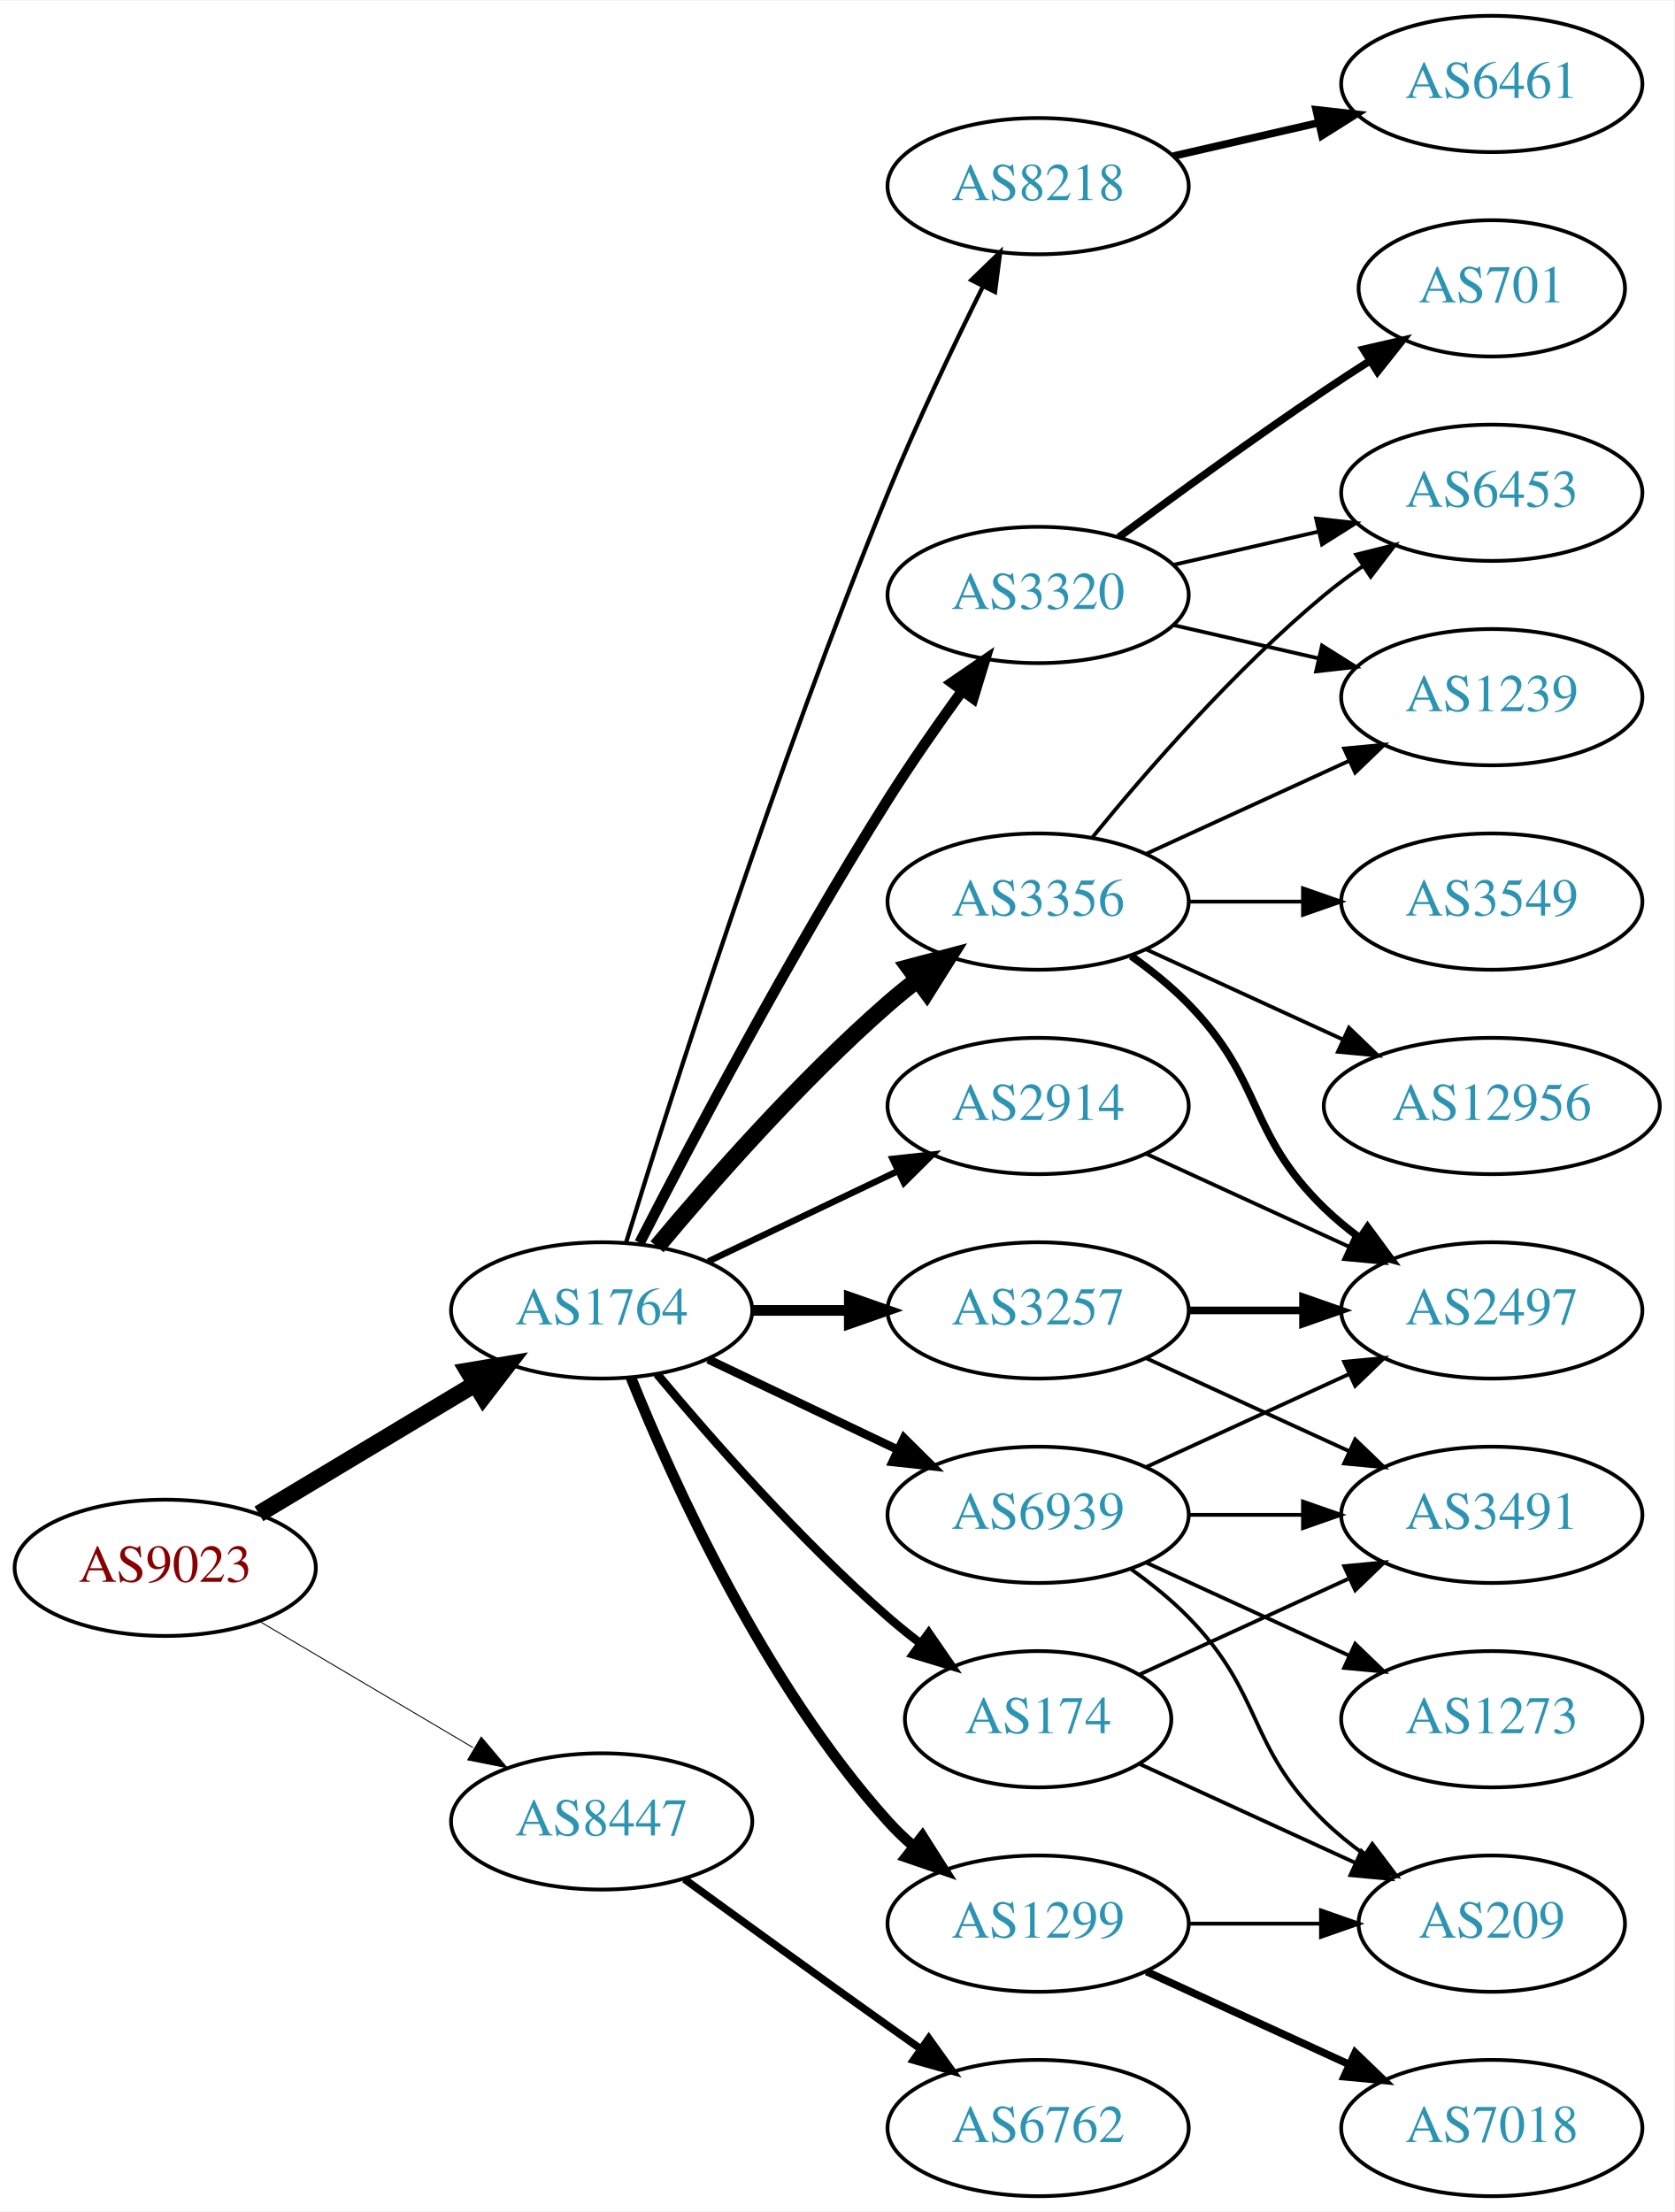
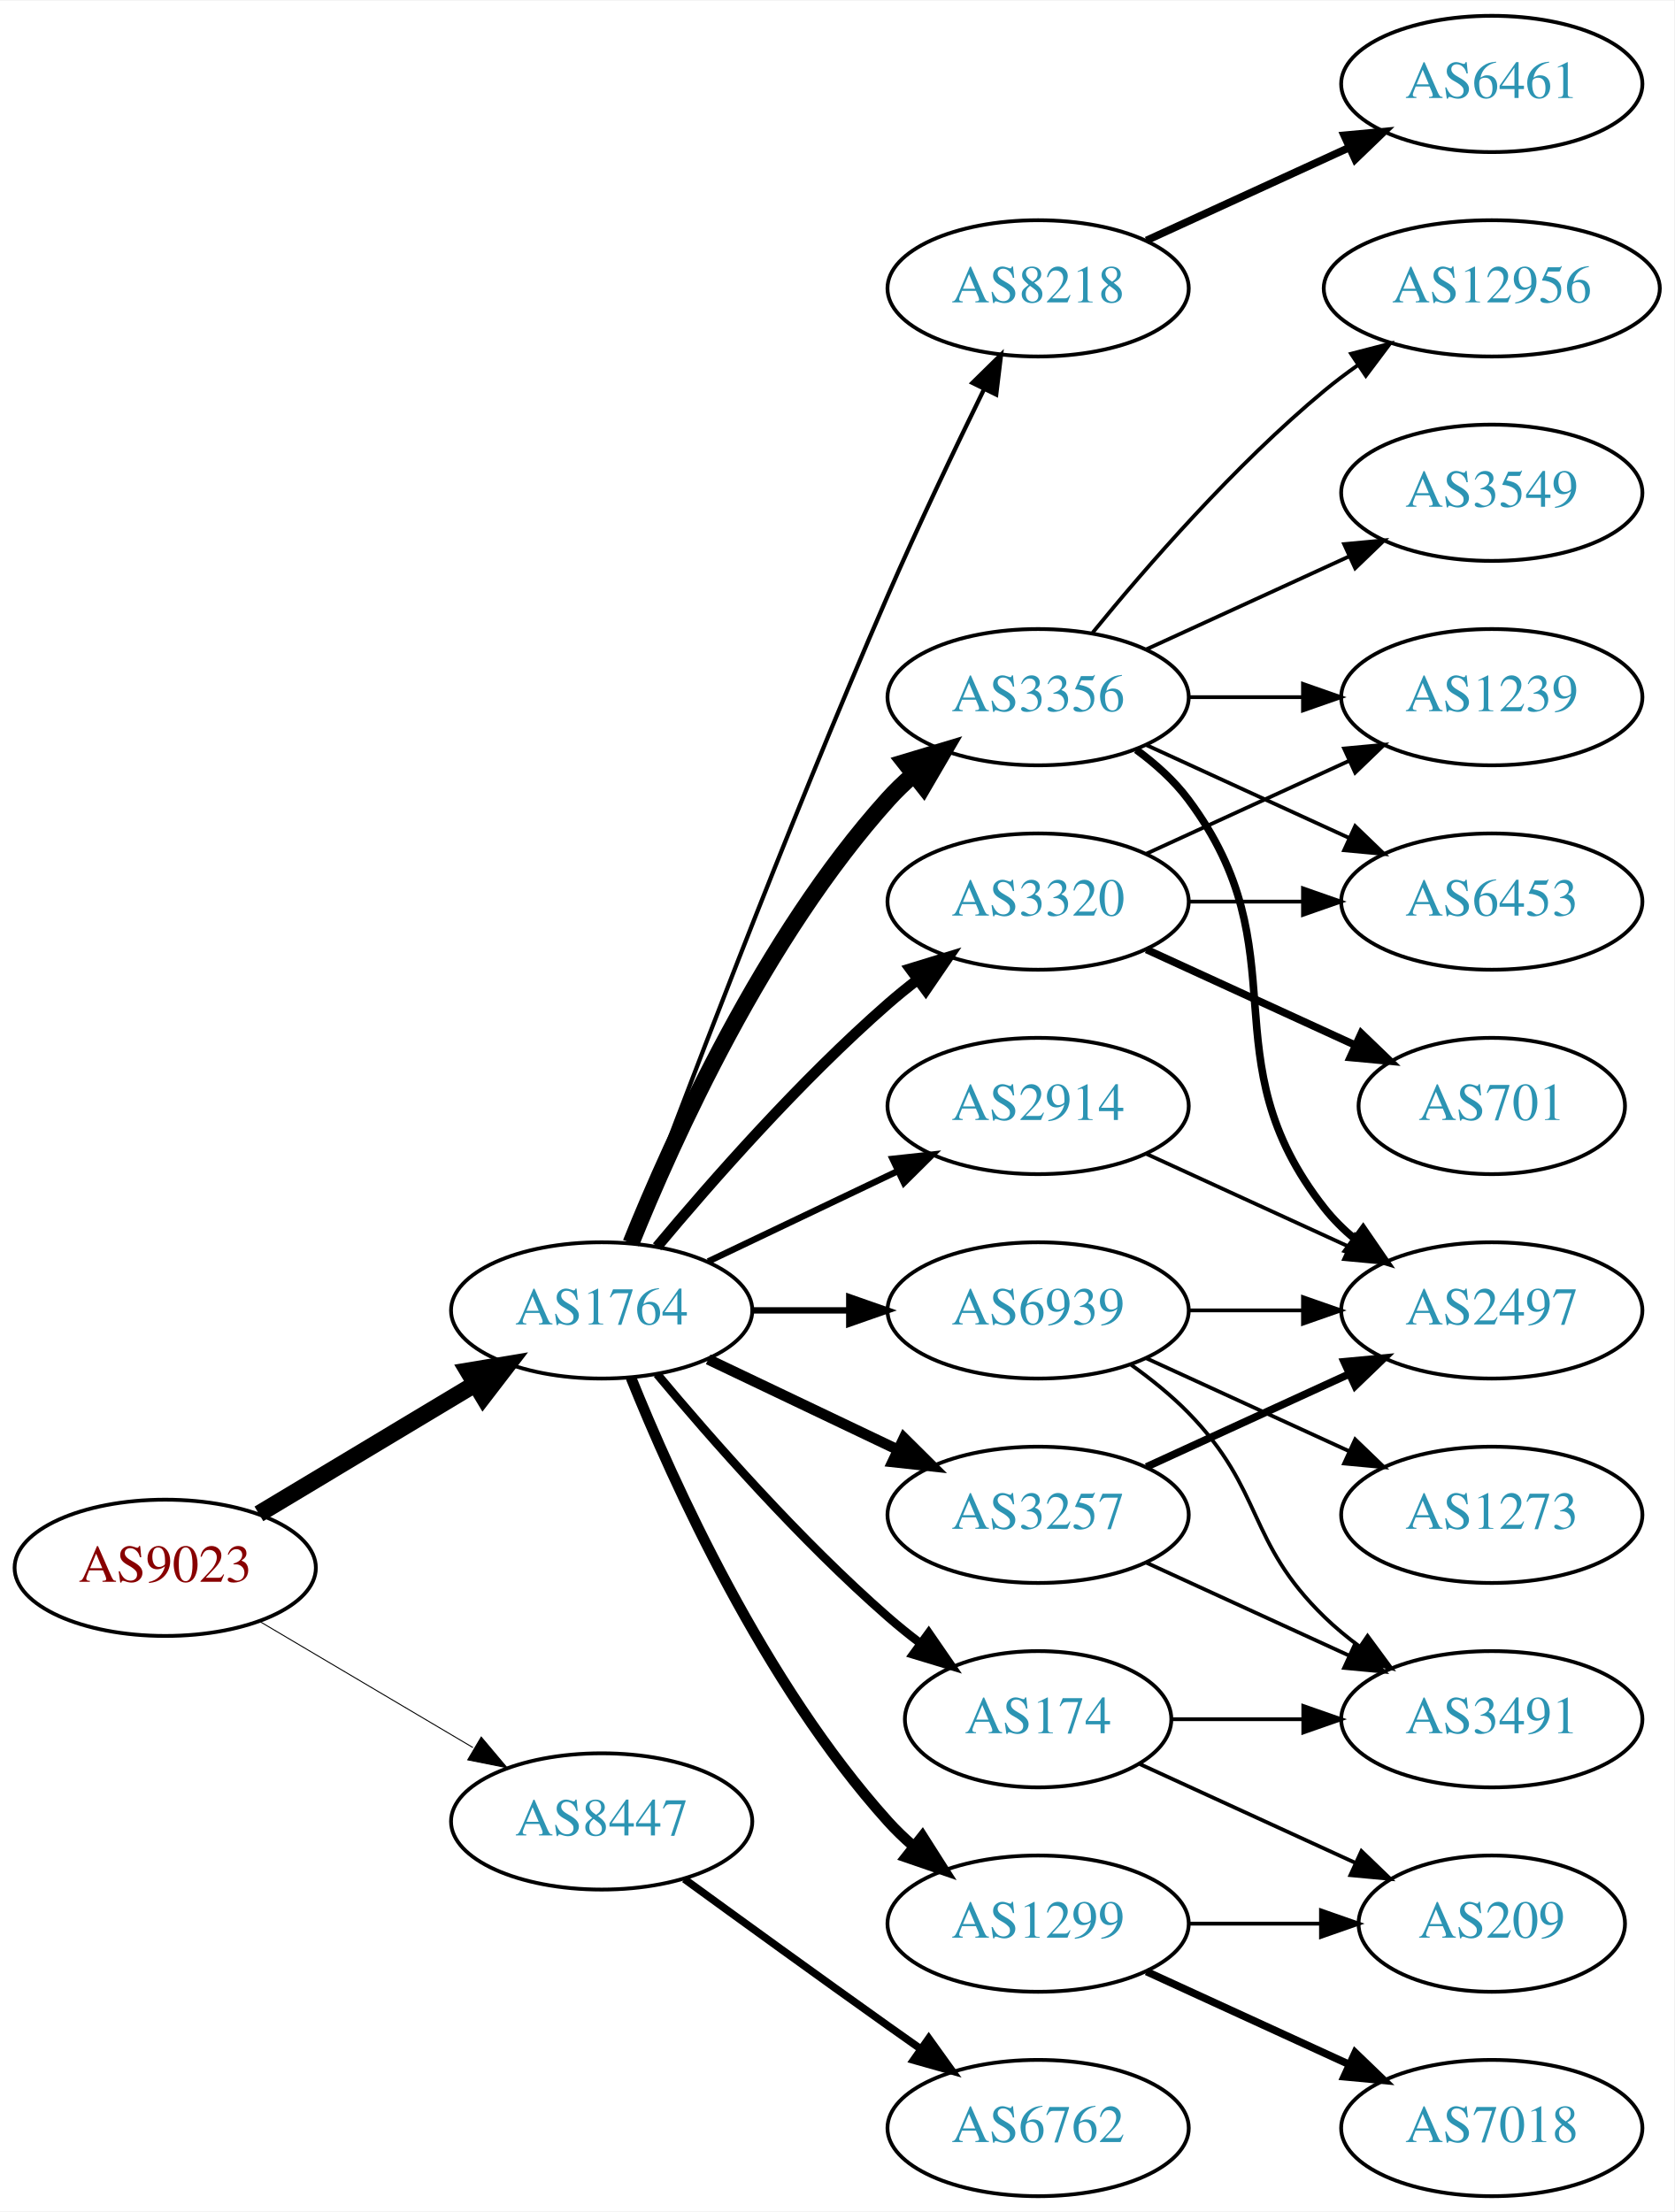
<svg xmlns="http://www.w3.org/2000/svg" xmlns:xlink="http://www.w3.org/1999/xlink" width="442pt" height="584pt" viewBox="0.00 0.00 442.27 584.00">
  <g id="graph0" class="graph" transform="scale(1 1) rotate(0) translate(4 580)">
    <polygon fill="white" stroke="none" points="-4,4 -4,-580 438.271,-580 438.271,4 -4,4" />
    <g id="node1" class="node">
      <g id="a_node1">
        <a xlink:href="/asn/9023" xlink:title="AS9023 ~ Oesterreichische Lotterien GmbH [AT]">
          <ellipse fill="#ffffff" stroke="black" cx="39.647" cy="-166" rx="39.794" ry="18" />
          <text text-anchor="middle" x="39.647" y="-162.3" font-family="Times,serif" font-size="14.00" fill="#880000">AS9023</text>
        </a>
      </g>
    </g>
    <g id="node2" class="node">
      <g id="a_node2">
        <a xlink:href="/asn/1764" xlink:title="AS1764 ~ NEXTLAYER-AS [AT]">
          <ellipse fill="#ffffff" stroke="black" cx="154.939" cy="-234" rx="39.794" ry="18" />
          <text text-anchor="middle" x="154.939" y="-230.3" font-family="Times,serif" font-size="14.00" fill="#2c94b3">AS1764</text>
        </a>
      </g>
    </g>
    <g id="edge1" class="edge">
      <path fill="none" stroke="black" stroke-width="4.5" d="M64.396,-180.255C81.013,-190.229 103.409,-203.671 121.646,-214.617" />
      <polygon fill="black" stroke="black" stroke-width="4.5" points="119.62,-217.993 130.221,-219.764 123.673,-211.241 119.62,-217.993" />
    </g>
    <g id="node3" class="node">
      <g id="a_node3">
        <a xlink:href="/asn/8447" xlink:title="AS8447 ~ A1 Telekom Austria AG [AT]">
          <ellipse fill="#ffffff" stroke="black" cx="154.939" cy="-99" rx="39.794" ry="18" />
          <text text-anchor="middle" x="154.939" y="-95.3" font-family="Times,serif" font-size="14.00" fill="#2c94b3">AS8447</text>
        </a>
      </g>
    </g>
    <g id="edge2" class="edge">
-       <path fill="none" stroke="black" stroke-width="0.25" d="M64.673,-151.791C81.045,-142.109 102.933,-129.165 120.936,-118.518" />
-       <polygon fill="black" stroke="black" stroke-width="0.25" points="123.122,-121.292 129.948,-113.188 119.558,-115.266 123.122,-121.292" />
+       <path fill="none" stroke="black" stroke-width="0.257" d="M64.673,-151.791C81.045,-142.109 102.933,-129.165 120.936,-118.518" />
+       <polygon fill="black" stroke="black" stroke-width="0.257" points="123.122,-121.292 129.948,-113.188 119.558,-115.266 123.122,-121.292" />
    </g>
    <g id="node4" class="node">
      <g id="a_node4">
+         <a xlink:href="/asn/2914" xlink:title="AS2914 ~ NTT America, Inc. [US]">
+           <ellipse fill="#ffffff" stroke="black" cx="270.232" cy="-288" rx="39.794" ry="18" />
+           <text text-anchor="middle" x="270.232" y="-284.3" font-family="Times,serif" font-size="14.00" fill="#2c94b3">AS2914</text>
+         </a>
+       </g>
+     </g>
+     <g id="edge3" class="edge">
+       <path fill="none" stroke="black" stroke-width="1.688" d="M183.076,-246.934C198.07,-254.081 216.891,-263.052 233.114,-270.785" />
+       <polygon fill="black" stroke="black" stroke-width="1.688" points="231.784,-274.028 242.317,-275.171 234.796,-267.709 231.784,-274.028" />
+     </g>
+     <g id="node5" class="node">
+       <g id="a_node5">
+         <a xlink:href="/asn/8218" xlink:title="AS8218 ~ legacy Neotelecoms [FR]">
+           <ellipse fill="#ffffff" stroke="black" cx="270.232" cy="-504" rx="39.794" ry="18" />
+           <text text-anchor="middle" x="270.232" y="-500.3" font-family="Times,serif" font-size="14.00" fill="#2c94b3">AS8218</text>
+         </a>
+       </g>
+     </g>
+     <g id="edge4" class="edge">
+       <path fill="none" stroke="black" stroke-width="1.125" d="M162.533,-251.887C175.077,-285.636 203.545,-360.896 230.586,-423 238.57,-441.337 248.264,-461.649 255.945,-477.346" />
+       <polygon fill="black" stroke="black" stroke-width="1.125" points="252.877,-479.039 260.435,-486.464 259.157,-475.947 252.877,-479.039" />
+     </g>
+     <g id="node6" class="node">
+       <g id="a_node6">
+         <a xlink:href="/asn/1299" xlink:title="AS1299 ~ Telia Carrier [EU]">
+           <ellipse fill="#ffffff" stroke="black" cx="270.232" cy="-72" rx="39.794" ry="18" />
+           <text text-anchor="middle" x="270.232" y="-68.3" font-family="Times,serif" font-size="14.00" fill="#2c94b3">AS1299</text>
+         </a>
+       </g>
+     </g>
+     <g id="edge5" class="edge">
+       <path fill="none" stroke="black" stroke-width="2.812" d="M162.687,-216.213C173.738,-188.757 197.791,-135.422 230.586,-99 232.588,-96.776 234.807,-94.637 237.14,-92.603" />
+       <polygon fill="black" stroke="black" stroke-width="2.812" points="239.67,-95.065 245.359,-86.127 235.338,-89.567 239.67,-95.065" />
+     </g>
+     <g id="node7" class="node">
+       <g id="a_node7">
+         <a xlink:href="/asn/3356" xlink:title="AS3356 ~ LEVEL3 [US]">
+           <ellipse fill="#ffffff" stroke="black" cx="270.232" cy="-396" rx="39.794" ry="18" />
+           <text text-anchor="middle" x="270.232" y="-392.3" font-family="Times,serif" font-size="14.00" fill="#2c94b3">AS3356</text>
+         </a>
+       </g>
+     </g>
+     <g id="edge6" class="edge">
+       <path fill="none" stroke="black" stroke-width="4.5" d="M162.687,-251.787C173.738,-279.243 197.791,-332.578 230.586,-369 232.588,-371.224 234.807,-373.363 237.14,-375.397" />
+       <polygon fill="black" stroke="black" stroke-width="4.5" points="235.067,-378.777 245.359,-381.873 239.941,-372.591 235.067,-378.777" />
+     </g>
+     <g id="node8" class="node">
+       <g id="a_node8">
+         <a xlink:href="/asn/3257" xlink:title="AS3257 ~ GTT [DE]">
+           <ellipse fill="#ffffff" stroke="black" cx="270.232" cy="-180" rx="39.794" ry="18" />
+           <text text-anchor="middle" x="270.232" y="-176.3" font-family="Times,serif" font-size="14.00" fill="#2c94b3">AS3257</text>
+         </a>
+       </g>
+     </g>
+     <g id="edge7" class="edge">
+       <path fill="none" stroke="black" stroke-width="2.812" d="M183.076,-221.066C198.07,-213.919 216.891,-204.948 233.114,-197.215" />
+       <polygon fill="black" stroke="black" stroke-width="2.812" points="234.796,-200.291 242.317,-192.829 231.784,-193.972 234.796,-200.291" />
+     </g>
+     <g id="node9" class="node">
+       <g id="a_node9">
        <a xlink:href="/asn/174" xlink:title="AS174 ~ Cogent Communications [US]">
          <ellipse fill="#ffffff" stroke="black" cx="270.232" cy="-126" rx="35.194" ry="18" />
          <text text-anchor="middle" x="270.232" y="-122.3" font-family="Times,serif" font-size="14.00" fill="#2c94b3">AS174</text>
        </a>
      </g>
    </g>
-     <g id="edge3" class="edge">
+     <g id="edge8" class="edge">
      <path fill="none" stroke="black" stroke-width="2.25" d="M169.569,-217.183C183.852,-200.071 207.398,-173.255 230.586,-153 233.256,-150.668 236.128,-148.352 239.059,-146.114" />
      <polygon fill="black" stroke="black" stroke-width="2.25" points="241.337,-148.784 247.35,-140.061 237.209,-143.13 241.337,-148.784" />
    </g>
-     <g id="node5" class="node">
-       <g id="a_node5">
-         <a xlink:href="/asn/3320" xlink:title="AS3320 ~ DTAG [DE]">
-           <ellipse fill="#ffffff" stroke="black" cx="270.232" cy="-423" rx="39.794" ry="18" />
-           <text text-anchor="middle" x="270.232" y="-419.3" font-family="Times,serif" font-size="14.00" fill="#2c94b3">AS3320</text>
-         </a>
-       </g>
-     </g>
-     <g id="edge4" class="edge">
-       <path fill="none" stroke="black" stroke-width="2.812" d="M164.966,-251.852C178.402,-278.055 204.851,-328.237 230.586,-369 236.649,-378.604 243.769,-388.813 250.234,-397.739" />
-       <polygon fill="black" stroke="black" stroke-width="2.812" points="247.441,-399.848 256.176,-405.843 253.085,-395.709 247.441,-399.848" />
-     </g>
-     <g id="node6" class="node">
-       <g id="a_node6">
-         <a xlink:href="/asn/8218" xlink:title="AS8218 ~ legacy Neotelecoms [FR]">
-           <ellipse fill="#ffffff" stroke="black" cx="270.232" cy="-531" rx="39.794" ry="18" />
-           <text text-anchor="middle" x="270.232" y="-527.3" font-family="Times,serif" font-size="14.00" fill="#2c94b3">AS8218</text>
-         </a>
-       </g>
-     </g>
-     <g id="edge5" class="edge">
-       <path fill="none" stroke="black" stroke-width="1.125" d="M161.371,-251.89C172.863,-289.204 201.02,-377.86 230.586,-450 238.17,-468.506 247.865,-488.818 255.647,-504.472" />
-       <polygon fill="black" stroke="black" stroke-width="1.125" points="252.594,-506.193 260.209,-513.56 258.85,-503.052 252.594,-506.193" />
-     </g>
-     <g id="node7" class="node">
-       <g id="a_node7">
-         <a xlink:href="/asn/3356" xlink:title="AS3356 ~ Level 3 Parent, LLC [US]">
-           <ellipse fill="#ffffff" stroke="black" cx="270.232" cy="-342" rx="39.794" ry="18" />
-           <text text-anchor="middle" x="270.232" y="-338.3" font-family="Times,serif" font-size="14.00" fill="#2c94b3">AS3356</text>
-         </a>
-       </g>
-     </g>
-     <g id="edge6" class="edge">
-       <path fill="none" stroke="black" stroke-width="4.5" d="M169.569,-250.817C183.852,-267.929 207.398,-294.745 230.586,-315 233.052,-317.154 235.69,-319.294 238.388,-321.372" />
-       <polygon fill="black" stroke="black" stroke-width="4.5" points="236.153,-324.616 246.542,-327.37 240.82,-318.273 236.153,-324.616" />
-     </g>
-     <g id="node8" class="node">
-       <g id="a_node8">
-         <a xlink:href="/asn/3257" xlink:title="AS3257 ~ GTT [DE]">
-           <ellipse fill="#ffffff" stroke="black" cx="270.232" cy="-234" rx="39.794" ry="18" />
-           <text text-anchor="middle" x="270.232" y="-230.3" font-family="Times,serif" font-size="14.00" fill="#2c94b3">AS3257</text>
-         </a>
-       </g>
-     </g>
-     <g id="edge7" class="edge">
-       <path fill="none" stroke="black" stroke-width="2.812" d="M194.612,-234C202.815,-234 211.579,-234 220.111,-234" />
-       <polygon fill="black" stroke="black" stroke-width="2.812" points="220.35,-237.5 230.35,-234 220.35,-230.5 220.35,-237.5" />
-     </g>
-     <g id="node9" class="node">
-       <g id="a_node9">
-         <a xlink:href="/asn/1299" xlink:title="AS1299 ~ Telia Carrier [EU]">
-           <ellipse fill="#ffffff" stroke="black" cx="270.232" cy="-72" rx="39.794" ry="18" />
-           <text text-anchor="middle" x="270.232" y="-68.3" font-family="Times,serif" font-size="14.00" fill="#2c94b3">AS1299</text>
-         </a>
-       </g>
-     </g>
-     <g id="edge8" class="edge">
-       <path fill="none" stroke="black" stroke-width="2.812" d="M162.687,-216.213C173.738,-188.757 197.791,-135.422 230.586,-99 232.588,-96.776 234.807,-94.637 237.14,-92.603" />
-       <polygon fill="black" stroke="black" stroke-width="2.812" points="239.67,-95.065 245.359,-86.127 235.338,-89.567 239.67,-95.065" />
-     </g>
    <g id="node10" class="node">
      <g id="a_node10">
-         <a xlink:href="/asn/2914" xlink:title="AS2914 ~ NTT America, Inc. [US]">
-           <ellipse fill="#ffffff" stroke="black" cx="270.232" cy="-288" rx="39.794" ry="18" />
-           <text text-anchor="middle" x="270.232" y="-284.3" font-family="Times,serif" font-size="14.00" fill="#2c94b3">AS2914</text>
+         <a xlink:href="/asn/3320" xlink:title="AS3320 ~ DTAG [DE]">
+           <ellipse fill="#ffffff" stroke="black" cx="270.232" cy="-342" rx="39.794" ry="18" />
+           <text text-anchor="middle" x="270.232" y="-338.3" font-family="Times,serif" font-size="14.00" fill="#2c94b3">AS3320</text>
        </a>
      </g>
    </g>
    <g id="edge9" class="edge">
-       <path fill="none" stroke="black" stroke-width="1.688" d="M183.076,-246.934C198.07,-254.081 216.891,-263.052 233.114,-270.785" />
-       <polygon fill="black" stroke="black" stroke-width="1.688" points="231.784,-274.028 242.317,-275.171 234.796,-267.709 231.784,-274.028" />
+       <path fill="none" stroke="black" stroke-width="2.812" d="M169.569,-250.817C183.852,-267.929 207.398,-294.745 230.586,-315 233.052,-317.154 235.69,-319.294 238.388,-321.372" />
+       <polygon fill="black" stroke="black" stroke-width="2.812" points="236.413,-324.264 246.542,-327.37 240.561,-318.625 236.413,-324.264" />
    </g>
    <g id="node11" class="node">
      <g id="a_node11">
        <a xlink:href="/asn/6939" xlink:title="AS6939 ~ Hurricane Electric LLC [US]">
-           <ellipse fill="#ffffff" stroke="black" cx="270.232" cy="-180" rx="39.794" ry="18" />
-           <text text-anchor="middle" x="270.232" y="-176.3" font-family="Times,serif" font-size="14.00" fill="#2c94b3">AS6939</text>
+           <ellipse fill="#ffffff" stroke="black" cx="270.232" cy="-234" rx="39.794" ry="18" />
+           <text text-anchor="middle" x="270.232" y="-230.3" font-family="Times,serif" font-size="14.00" fill="#2c94b3">AS6939</text>
        </a>
      </g>
    </g>
    <g id="edge10" class="edge">
-       <path fill="none" stroke="black" stroke-width="2.25" d="M183.076,-221.066C198.07,-213.919 216.891,-204.948 233.114,-197.215" />
-       <polygon fill="black" stroke="black" stroke-width="2.25" points="234.796,-200.291 242.317,-192.829 231.784,-193.972 234.796,-200.291" />
+       <path fill="none" stroke="black" stroke-width="1.688" d="M194.612,-234C202.815,-234 211.579,-234 220.111,-234" />
+       <polygon fill="black" stroke="black" stroke-width="1.688" points="220.35,-237.5 230.35,-234 220.35,-230.5 220.35,-237.5" />
    </g>
    <g id="node22" class="node">
      <g id="a_node22">
        <a xlink:href="/asn/6762" xlink:title="AS6762 ~ TELECOM ITALIA SPARKLE S.p.A. [IT]">
          <ellipse fill="#ffffff" stroke="black" cx="270.232" cy="-18" rx="39.794" ry="18" />
          <text text-anchor="middle" x="270.232" y="-14.3" font-family="Times,serif" font-size="14.00" fill="#2c94b3">AS6762</text>
        </a>
      </g>
    </g>
    <g id="edge26" class="edge">
      <path fill="none" stroke="black" stroke-width="2" d="M176.788,-83.778C191.722,-72.909 212.335,-57.975 230.586,-45 233.406,-42.995 236.349,-40.915 239.297,-38.841" />
      <polygon fill="black" stroke="black" stroke-width="2" points="241.344,-41.681 247.522,-33.074 237.325,-35.95 241.344,-41.681" />
    </g>
-     <g id="node20" class="node">
-       <g id="a_node20">
+     <g id="node17" class="node">
+       <g id="a_node17">
+         <a xlink:href="/asn/2497" xlink:title="AS2497 ~ Internet Initiative Japan Inc. [JP]">
+           <ellipse fill="#ffffff" stroke="black" cx="390.075" cy="-234" rx="39.794" ry="18" />
+           <text text-anchor="middle" x="390.075" y="-230.3" font-family="Times,serif" font-size="14.00" fill="#2c94b3">AS2497</text>
+         </a>
+       </g>
+     </g>
+     <g id="edge30" class="edge">
+       <path fill="none" stroke="black" d="M298.861,-275.339C314.818,-268.027 335.089,-258.739 352.371,-250.819" />
+       <polygon fill="black" stroke="black" points="353.986,-253.929 361.619,-246.581 351.07,-247.565 353.986,-253.929" />
+     </g>
+     <g id="node12" class="node">
+       <g id="a_node12">
+         <a xlink:href="/asn/6461" xlink:title="AS6461 ~ Zayo Bandwidth [US]">
+           <ellipse fill="#ffffff" stroke="black" cx="390.075" cy="-558" rx="39.794" ry="18" />
+           <text text-anchor="middle" x="390.075" y="-554.3" font-family="Times,serif" font-size="14.00" fill="#2c94b3">AS6461</text>
+         </a>
+       </g>
+     </g>
+     <g id="edge11" class="edge">
+       <path fill="none" stroke="black" stroke-width="2" d="M298.861,-516.661C314.818,-523.973 335.089,-533.261 352.371,-541.181" />
+       <polygon fill="black" stroke="black" stroke-width="2" points="351.07,-544.435 361.619,-545.419 353.986,-538.071 351.07,-544.435" />
+     </g>
+     <g id="node18" class="node">
+       <g id="a_node18">
+         <a xlink:href="/asn/7018" xlink:title="AS7018 ~ AT&amp;T Services, Inc. [US]">
+           <ellipse fill="#ffffff" stroke="black" cx="390.075" cy="-18" rx="39.794" ry="18" />
+           <text text-anchor="middle" x="390.075" y="-14.3" font-family="Times,serif" font-size="14.00" fill="#2c94b3">AS7018</text>
+         </a>
+       </g>
+     </g>
+     <g id="edge17" class="edge">
+       <path fill="none" stroke="black" stroke-width="2" d="M298.861,-59.339C314.818,-52.027 335.089,-42.739 352.371,-34.819" />
+       <polygon fill="black" stroke="black" stroke-width="2" points="353.986,-37.929 361.619,-30.581 351.07,-31.565 353.986,-37.929" />
+     </g>
+     <g id="node19" class="node">
+       <g id="a_node19">
        <a xlink:href="/asn/209" xlink:title="AS209 ~ CenturyLink Communications, LLC [US]">
          <ellipse fill="#ffffff" stroke="black" cx="390.075" cy="-72" rx="35.194" ry="18" />
          <text text-anchor="middle" x="390.075" y="-68.3" font-family="Times,serif" font-size="14.00" fill="#2c94b3">AS209</text>
        </a>
      </g>
    </g>
-     <g id="edge25" class="edge">
-       <path fill="none" stroke="black" d="M297.093,-114.149C313.825,-106.482 335.815,-96.406 354.099,-88.028" />
-       <polygon fill="black" stroke="black" points="355.641,-91.171 363.274,-83.823 352.725,-84.807 355.641,-91.171" />
-     </g>
-     <g id="node21" class="node">
-       <g id="a_node21">
-         <a xlink:href="/asn/3491" xlink:title="AS3491 ~ PCCW Global, Inc. [US]">
-           <ellipse fill="#ffffff" stroke="black" cx="390.075" cy="-180" rx="39.794" ry="18" />
-           <text text-anchor="middle" x="390.075" y="-176.3" font-family="Times,serif" font-size="14.00" fill="#2c94b3">AS3491</text>
-         </a>
-       </g>
-     </g>
-     <g id="edge24" class="edge">
-       <path fill="none" stroke="black" d="M297.093,-137.851C313.214,-145.238 334.216,-154.862 352.082,-163.048" />
-       <polygon fill="black" stroke="black" points="351.084,-166.441 361.633,-167.425 354,-160.077 351.084,-166.441" />
-     </g>
-     <g id="node12" class="node">
-       <g id="a_node12">
+     <g id="edge18" class="edge">
+       <path fill="none" stroke="black" d="M310.145,-72C321.232,-72 333.391,-72 344.774,-72" />
+       <polygon fill="black" stroke="black" points="344.955,-75.5 354.955,-72 344.955,-68.5 344.955,-75.5" />
+     </g>
+     <g id="node13" class="node">
+       <g id="a_node13">
        <a xlink:href="/asn/1239" xlink:title="AS1239 ~ Sprint [US]">
          <ellipse fill="#ffffff" stroke="black" cx="390.075" cy="-396" rx="39.794" ry="18" />
          <text text-anchor="middle" x="390.075" y="-392.3" font-family="Times,serif" font-size="14.00" fill="#2c94b3">AS1239</text>
        </a>
      </g>
    </g>
-     <g id="edge11" class="edge">
-       <path fill="none" stroke="black" d="M305.952,-415.045C317.952,-412.296 331.572,-409.175 344.265,-406.267" />
-       <polygon fill="black" stroke="black" points="345.231,-409.636 354.197,-403.991 343.668,-402.813 345.231,-409.636" />
-     </g>
-     <g id="node13" class="node">
-       <g id="a_node13">
-         <a xlink:href="/asn/701" xlink:title="AS701 ~ UUNET [US]">
-           <ellipse fill="#ffffff" stroke="black" cx="390.075" cy="-504" rx="35.194" ry="18" />
-           <text text-anchor="middle" x="390.075" y="-500.3" font-family="Times,serif" font-size="14.00" fill="#2c94b3">AS701</text>
-         </a>
-       </g>
-     </g>
    <g id="edge12" class="edge">
-       <path fill="none" stroke="black" stroke-width="2" d="M291.563,-438.277C306.425,-449.304 327.17,-464.407 345.879,-477 349.696,-479.569 353.746,-482.21 357.777,-484.786" />
-       <polygon fill="black" stroke="black" stroke-width="2" points="356.146,-487.895 366.471,-490.271 359.881,-481.975 356.146,-487.895" />
+       <path fill="none" stroke="black" d="M310.145,-396C319.698,-396 330.048,-396 340.011,-396" />
+       <polygon fill="black" stroke="black" points="340.203,-399.5 350.203,-396 340.203,-392.5 340.203,-399.5" />
    </g>
    <g id="node14" class="node">
      <g id="a_node14">
-         <a xlink:href="/asn/6453" xlink:title="AS6453 ~ TATA COMMUNICATIONS (AMERICA) INC [US]">
-           <ellipse fill="#ffffff" stroke="black" cx="390.075" cy="-450" rx="39.794" ry="18" />
-           <text text-anchor="middle" x="390.075" y="-446.3" font-family="Times,serif" font-size="14.00" fill="#2c94b3">AS6453</text>
+         <a xlink:href="/asn/12956" xlink:title="AS12956 ~ TELXIUS [ES]">
+           <ellipse fill="#ffffff" stroke="black" cx="390.075" cy="-504" rx="44.393" ry="18" />
+           <text text-anchor="middle" x="390.075" y="-500.3" font-family="Times,serif" font-size="14.00" fill="#2c94b3">AS12956</text>
        </a>
      </g>
    </g>
    <g id="edge13" class="edge">
-       <path fill="none" stroke="black" d="M305.952,-430.955C317.952,-433.704 331.572,-436.825 344.265,-439.733" />
-       <polygon fill="black" stroke="black" points="343.668,-443.187 354.197,-442.009 345.231,-436.364 343.668,-443.187" />
+       <path fill="none" stroke="black" d="M284.651,-413.065C298.766,-430.375 322.181,-457.345 345.879,-477 348.617,-479.271 351.56,-481.494 354.578,-483.63" />
+       <polygon fill="black" stroke="black" points="352.909,-486.725 363.166,-489.379 356.804,-480.908 352.909,-486.725" />
    </g>
    <g id="node15" class="node">
      <g id="a_node15">
-         <a xlink:href="/asn/6461" xlink:title="AS6461 ~ Zayo Bandwidth [US]">
-           <ellipse fill="#ffffff" stroke="black" cx="390.075" cy="-558" rx="39.794" ry="18" />
-           <text text-anchor="middle" x="390.075" y="-554.3" font-family="Times,serif" font-size="14.00" fill="#2c94b3">AS6461</text>
+         <a xlink:href="/asn/3549" xlink:title="AS3549 ~ Level 3 Parent, LLC [US]">
+           <ellipse fill="#ffffff" stroke="black" cx="390.075" cy="-450" rx="39.794" ry="18" />
+           <text text-anchor="middle" x="390.075" y="-446.3" font-family="Times,serif" font-size="14.00" fill="#2c94b3">AS3549</text>
        </a>
      </g>
    </g>
    <g id="edge14" class="edge">
-       <path fill="none" stroke="black" stroke-width="2" d="M305.952,-538.955C317.952,-541.704 331.572,-544.825 344.265,-547.733" />
-       <polygon fill="black" stroke="black" stroke-width="2" points="343.668,-551.187 354.197,-550.009 345.231,-544.364 343.668,-551.187" />
-     </g>
-     <g id="edge18" class="edge">
+       <path fill="none" stroke="black" d="M298.861,-408.661C314.818,-415.973 335.089,-425.261 352.371,-433.181" />
+       <polygon fill="black" stroke="black" points="351.07,-436.435 361.619,-437.419 353.986,-430.071 351.07,-436.435" />
+     </g>
+     <g id="node16" class="node">
+       <g id="a_node16">
+         <a xlink:href="/asn/6453" xlink:title="AS6453 ~ TATA COMMUNICATIONS (AMERICA) INC [US]">
+           <ellipse fill="#ffffff" stroke="black" cx="390.075" cy="-342" rx="39.794" ry="18" />
+           <text text-anchor="middle" x="390.075" y="-338.3" font-family="Times,serif" font-size="14.00" fill="#2c94b3">AS6453</text>
+         </a>
+       </g>
+     </g>
+     <g id="edge15" class="edge">
+       <path fill="none" stroke="black" d="M298.861,-383.339C314.818,-376.027 335.089,-366.739 352.371,-358.819" />
+       <polygon fill="black" stroke="black" points="353.986,-361.929 361.619,-354.581 351.07,-355.565 353.986,-361.929" />
+     </g>
+     <g id="edge16" class="edge">
+       <path fill="none" stroke="black" stroke-width="2" d="M296.163,-382.118C301.239,-378.389 306.157,-373.984 309.879,-369 340.15,-328.458 314.58,-300.754 345.879,-261 348.204,-258.047 350.948,-255.33 353.907,-252.853" />
+       <polygon fill="black" stroke="black" stroke-width="2" points="356.1,-255.585 362.103,-246.855 351.966,-249.936 356.1,-255.585" />
+     </g>
+     <g id="edge20" class="edge">
+       <path fill="none" stroke="black" stroke-width="2" d="M298.861,-192.661C314.818,-199.973 335.089,-209.261 352.371,-217.181" />
+       <polygon fill="black" stroke="black" stroke-width="2" points="351.07,-220.435 361.619,-221.419 353.986,-214.071 351.07,-220.435" />
+     </g>
+     <g id="node20" class="node">
+       <g id="a_node20">
+         <a xlink:href="/asn/3491" xlink:title="AS3491 ~ PCCW Global, Inc. [US]">
+           <ellipse fill="#ffffff" stroke="black" cx="390.075" cy="-126" rx="39.794" ry="18" />
+           <text text-anchor="middle" x="390.075" y="-122.3" font-family="Times,serif" font-size="14.00" fill="#2c94b3">AS3491</text>
+         </a>
+       </g>
+     </g>
+     <g id="edge19" class="edge">
+       <path fill="none" stroke="black" d="M298.861,-167.339C314.818,-160.027 335.089,-150.739 352.371,-142.819" />
+       <polygon fill="black" stroke="black" points="353.986,-145.929 361.619,-138.581 351.07,-139.565 353.986,-145.929" />
+     </g>
+     <g id="edge22" class="edge">
+       <path fill="none" stroke="black" d="M297.093,-114.149C313.825,-106.482 335.815,-96.406 354.099,-88.028" />
+       <polygon fill="black" stroke="black" points="355.641,-91.171 363.274,-83.823 352.725,-84.807 355.641,-91.171" />
+     </g>
+     <g id="edge21" class="edge">
+       <path fill="none" stroke="black" d="M305.634,-126C316.458,-126 328.626,-126 340.253,-126" />
+       <polygon fill="black" stroke="black" points="340.284,-129.5 350.284,-126 340.284,-122.5 340.284,-129.5" />
+     </g>
+     <g id="edge24" class="edge">
      <path fill="none" stroke="black" d="M298.861,-354.661C314.818,-361.973 335.089,-371.261 352.371,-379.181" />
      <polygon fill="black" stroke="black" points="351.07,-382.435 361.619,-383.419 353.986,-376.071 351.07,-382.435" />
    </g>
-     <g id="edge15" class="edge">
-       <path fill="none" stroke="black" d="M284.651,-359.065C298.766,-376.375 322.181,-403.345 345.879,-423 349.095,-425.668 352.596,-428.27 356.166,-430.741" />
-       <polygon fill="black" stroke="black" points="354.244,-433.666 364.523,-436.236 358.09,-427.817 354.244,-433.666" />
-     </g>
-     <g id="node16" class="node">
-       <g id="a_node16">
-         <a xlink:href="/asn/12956" xlink:title="AS12956 ~ TELXIUS [ES]">
-           <ellipse fill="#ffffff" stroke="black" cx="390.075" cy="-288" rx="44.393" ry="18" />
-           <text text-anchor="middle" x="390.075" y="-284.3" font-family="Times,serif" font-size="14.00" fill="#2c94b3">AS12956</text>
-         </a>
-       </g>
-     </g>
-     <g id="edge16" class="edge">
-       <path fill="none" stroke="black" d="M298.861,-329.339C314.359,-322.238 333.926,-313.272 350.872,-305.506" />
-       <polygon fill="black" stroke="black" points="352.342,-308.683 359.975,-301.335 349.426,-302.319 352.342,-308.683" />
-     </g>
-     <g id="node17" class="node">
-       <g id="a_node17">
-         <a xlink:href="/asn/3549" xlink:title="AS3549 ~ Level 3 Parent, LLC [US]">
-           <ellipse fill="#ffffff" stroke="black" cx="390.075" cy="-342" rx="39.794" ry="18" />
-           <text text-anchor="middle" x="390.075" y="-338.3" font-family="Times,serif" font-size="14.00" fill="#2c94b3">AS3549</text>
-         </a>
-       </g>
-     </g>
-     <g id="edge17" class="edge">
+     <g id="edge25" class="edge">
      <path fill="none" stroke="black" d="M310.145,-342C319.698,-342 330.048,-342 340.011,-342" />
      <polygon fill="black" stroke="black" points="340.203,-345.5 350.203,-342 340.203,-338.5 340.203,-345.5" />
    </g>
-     <g id="node18" class="node">
-       <g id="a_node18">
-         <a xlink:href="/asn/2497" xlink:title="AS2497 ~ Internet Initiative Japan Inc. [JP]">
-           <ellipse fill="#ffffff" stroke="black" cx="390.075" cy="-234" rx="39.794" ry="18" />
-           <text text-anchor="middle" x="390.075" y="-230.3" font-family="Times,serif" font-size="14.00" fill="#2c94b3">AS2497</text>
-         </a>
-       </g>
-     </g>
-     <g id="edge19" class="edge">
-       <path fill="none" stroke="black" stroke-width="2" d="M294.826,-327.611C300.082,-323.852 305.414,-319.563 309.879,-315 330.051,-294.383 325.186,-281.094 345.879,-261 348.724,-258.237 351.898,-255.614 355.198,-253.166" />
-       <polygon fill="black" stroke="black" stroke-width="2" points="357.263,-255.994 363.546,-247.462 353.315,-250.214 357.263,-255.994" />
-     </g>
-     <g id="edge22" class="edge">
-       <path fill="none" stroke="black" stroke-width="2" d="M310.145,-234C319.698,-234 330.048,-234 340.011,-234" />
-       <polygon fill="black" stroke="black" stroke-width="2" points="340.203,-237.5 350.203,-234 340.203,-230.5 340.203,-237.5" />
+     <g id="node21" class="node">
+       <g id="a_node21">
+         <a xlink:href="/asn/701" xlink:title="AS701 ~ UUNET [US]">
+           <ellipse fill="#ffffff" stroke="black" cx="390.075" cy="-288" rx="35.194" ry="18" />
+           <text text-anchor="middle" x="390.075" y="-284.3" font-family="Times,serif" font-size="14.00" fill="#2c94b3">AS701</text>
+         </a>
+       </g>
    </g>
    <g id="edge23" class="edge">
-       <path fill="none" stroke="black" d="M298.861,-221.339C314.818,-214.027 335.089,-204.739 352.371,-196.819" />
-       <polygon fill="black" stroke="black" points="353.986,-199.929 361.619,-192.581 351.07,-193.565 353.986,-199.929" />
-     </g>
-     <g id="node19" class="node">
-       <g id="a_node19">
-         <a xlink:href="/asn/7018" xlink:title="AS7018 ~ AT&amp;T Services, Inc. [US]">
-           <ellipse fill="#ffffff" stroke="black" cx="390.075" cy="-18" rx="39.794" ry="18" />
-           <text text-anchor="middle" x="390.075" y="-14.3" font-family="Times,serif" font-size="14.00" fill="#2c94b3">AS7018</text>
-         </a>
-       </g>
-     </g>
-     <g id="edge20" class="edge">
-       <path fill="none" stroke="black" stroke-width="2" d="M298.861,-59.339C314.818,-52.027 335.089,-42.739 352.371,-34.819" />
-       <polygon fill="black" stroke="black" stroke-width="2" points="353.986,-37.929 361.619,-30.581 351.07,-31.565 353.986,-37.929" />
-     </g>
-     <g id="edge21" class="edge">
-       <path fill="none" stroke="black" d="M310.145,-72C321.232,-72 333.391,-72 344.774,-72" />
-       <polygon fill="black" stroke="black" points="344.955,-75.5 354.955,-72 344.955,-68.5 344.955,-75.5" />
-     </g>
-     <g id="edge31" class="edge">
-       <path fill="none" stroke="black" d="M298.861,-275.339C314.818,-268.027 335.089,-258.739 352.371,-250.819" />
-       <polygon fill="black" stroke="black" points="353.986,-253.929 361.619,-246.581 351.07,-247.565 353.986,-253.929" />
-     </g>
-     <g id="edge27" class="edge">
-       <path fill="none" stroke="black" d="M298.861,-192.661C314.818,-199.973 335.089,-209.261 352.371,-217.181" />
-       <polygon fill="black" stroke="black" points="351.07,-220.435 361.619,-221.419 353.986,-214.071 351.07,-220.435" />
-     </g>
-     <g id="edge30" class="edge">
-       <path fill="none" stroke="black" d="M294.826,-165.611C300.082,-161.852 305.414,-157.563 309.879,-153 330.051,-132.383 325.186,-119.094 345.879,-99 349.107,-95.866 352.758,-92.911 356.536,-90.188" />
-       <polygon fill="black" stroke="black" points="358.515,-93.075 364.896,-84.617 354.633,-87.25 358.515,-93.075" />
+       <path fill="none" stroke="black" stroke-width="2" d="M298.861,-329.339C315.277,-321.817 336.259,-312.202 353.856,-304.139" />
+       <polygon fill="black" stroke="black" stroke-width="2" points="355.6,-307.189 363.233,-299.842 352.684,-300.826 355.6,-307.189" />
    </g>
    <g id="edge29" class="edge">
-       <path fill="none" stroke="black" d="M310.145,-180C319.698,-180 330.048,-180 340.011,-180" />
-       <polygon fill="black" stroke="black" points="340.203,-183.5 350.203,-180 340.203,-176.5 340.203,-183.5" />
+       <path fill="none" stroke="black" d="M310.145,-234C319.698,-234 330.048,-234 340.011,-234" />
+       <polygon fill="black" stroke="black" points="340.203,-237.5 350.203,-234 340.203,-230.5 340.203,-237.5" />
+     </g>
+     <g id="edge28" class="edge">
+       <path fill="none" stroke="black" d="M294.826,-219.611C300.082,-215.852 305.414,-211.563 309.879,-207 330.051,-186.383 325.186,-173.094 345.879,-153 348.724,-150.237 351.898,-147.614 355.198,-145.166" />
+       <polygon fill="black" stroke="black" points="357.263,-147.994 363.546,-139.462 353.315,-142.214 357.263,-147.994" />
    </g>
    <g id="node23" class="node">
      <g id="a_node23">
        <a xlink:href="/asn/1273" xlink:title="AS1273 ~ Vodafone Group PLC [EU]">
-           <ellipse fill="#ffffff" stroke="black" cx="390.075" cy="-126" rx="39.794" ry="18" />
-           <text text-anchor="middle" x="390.075" y="-122.3" font-family="Times,serif" font-size="14.00" fill="#2c94b3">AS1273</text>
-         </a>
-       </g>
-     </g>
-     <g id="edge28" class="edge">
-       <path fill="none" stroke="black" d="M298.861,-167.339C314.818,-160.027 335.089,-150.739 352.371,-142.819" />
-       <polygon fill="black" stroke="black" points="353.986,-145.929 361.619,-138.581 351.07,-139.565 353.986,-145.929" />
+           <ellipse fill="#ffffff" stroke="black" cx="390.075" cy="-180" rx="39.794" ry="18" />
+           <text text-anchor="middle" x="390.075" y="-176.3" font-family="Times,serif" font-size="14.00" fill="#2c94b3">AS1273</text>
+         </a>
+       </g>
+     </g>
+     <g id="edge27" class="edge">
+       <path fill="none" stroke="black" d="M298.861,-221.339C314.818,-214.027 335.089,-204.739 352.371,-196.819" />
+       <polygon fill="black" stroke="black" points="353.986,-199.929 361.619,-192.581 351.07,-193.565 353.986,-199.929" />
    </g>
  </g>
</svg>
